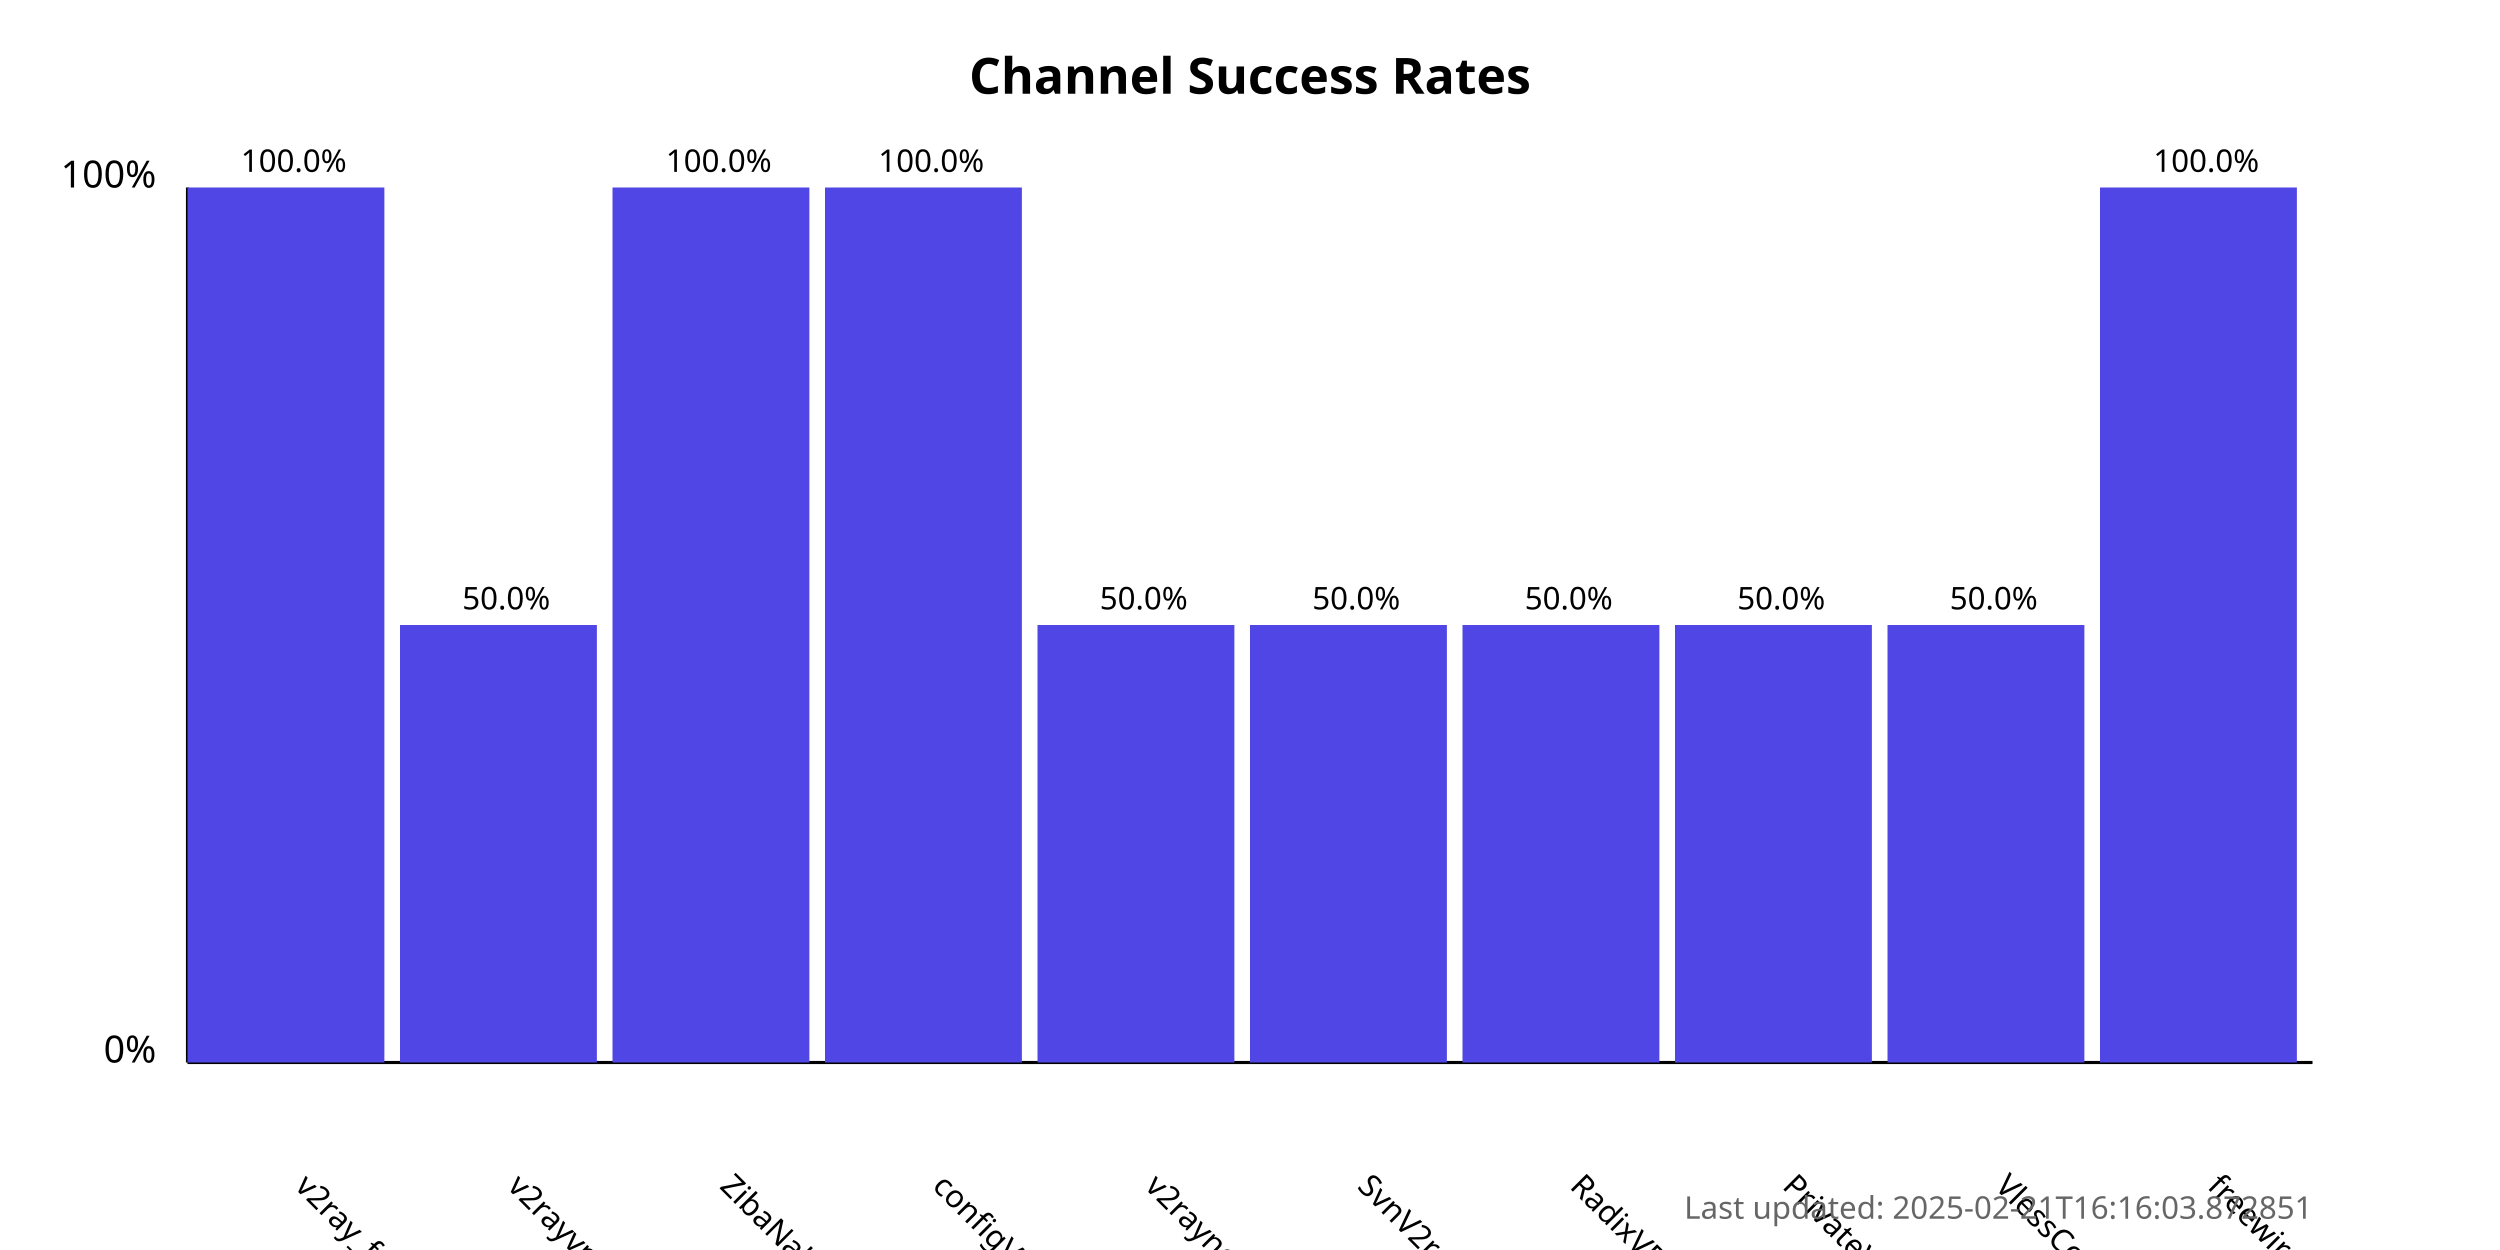
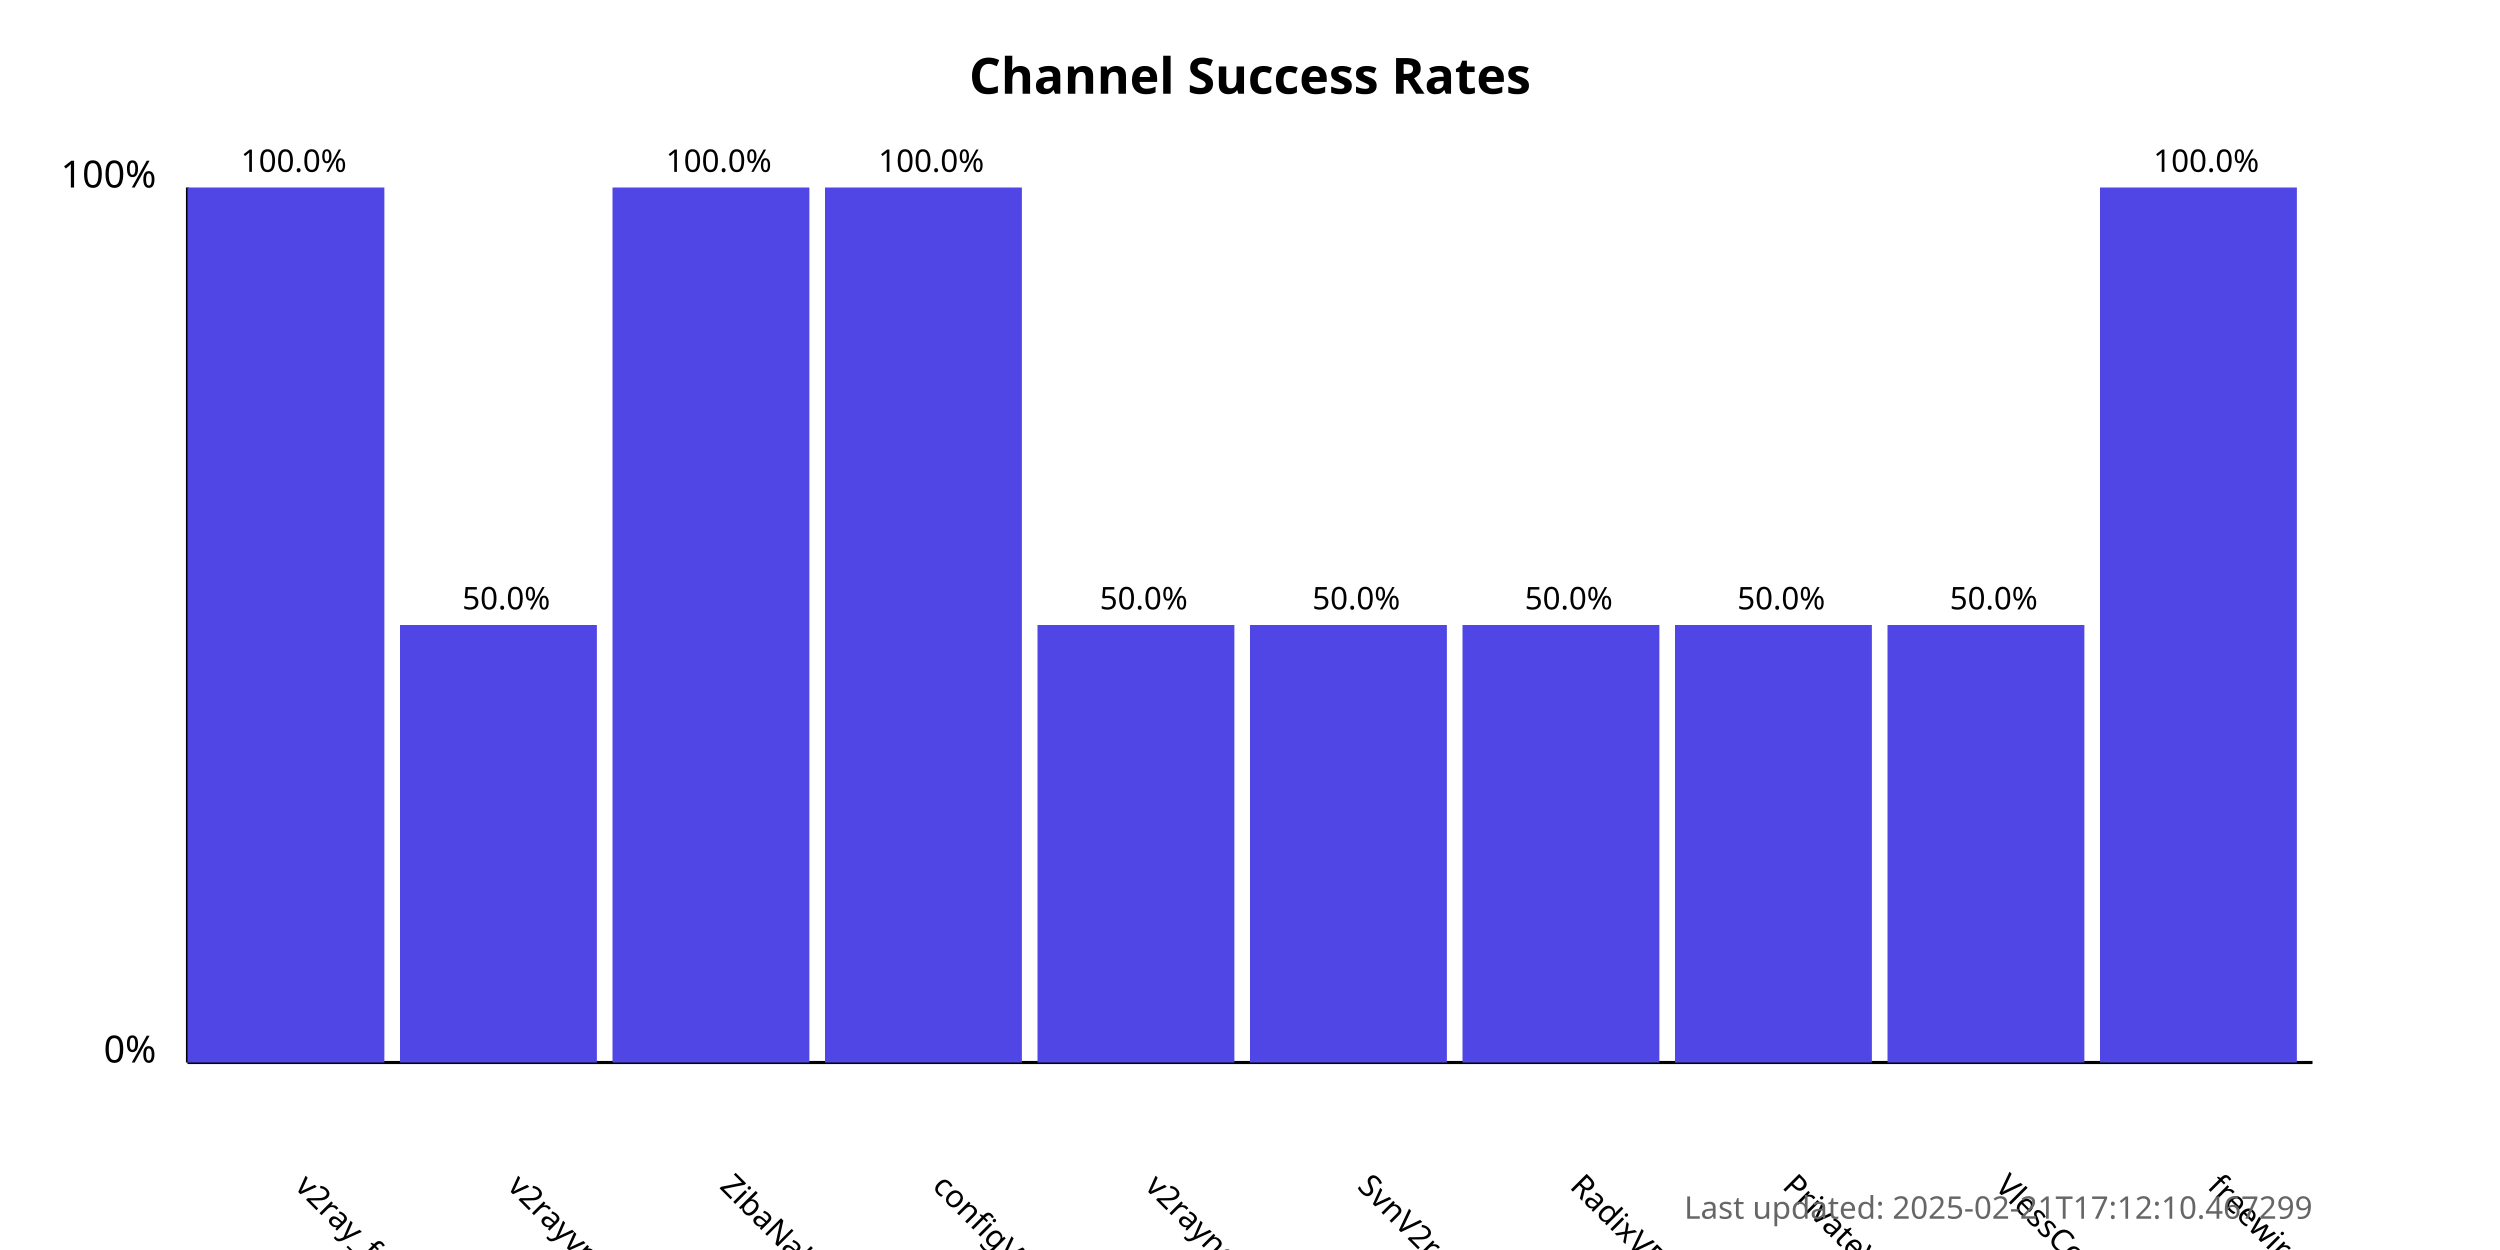
<svg xmlns="http://www.w3.org/2000/svg" width="800" height="400">
  <style>
            .chart-title { font: bold 16px sans-serif; }
            .axis-label { font: 12px sans-serif; }
            .tick-label { font: 10px sans-serif; }
            .bar { fill: #4f46e5; }
            .bar:hover { fill: #6366f1; }
            .timestamp { font: 10px sans-serif; fill: #666; }
        </style>
  <text x="400.0" y="30" text-anchor="middle" class="chart-title">
            Channel Success Rates
        </text>
  <line x1="60" y1="340" x2="60" y2="60" stroke="black" stroke-width="1" />
  <line x1="60" y1="340" x2="740" y2="340" stroke="black" stroke-width="1" />
  <text x="50" y="340" text-anchor="end" class="axis-label">0%</text>
  <text x="50" y="60" text-anchor="end" class="axis-label">100%</text>
  <g>
    <rect x="60" y="60.0" width="63.0" height="280.0" class="bar" />
    <text x="94.0" y="380" transform="rotate(45, 94.0, 380)" text-anchor="start" class="tick-label">
                v2ray_free_conf
            </text>
    <text x="94.0" y="55.0" text-anchor="middle" class="tick-label">
                100.0%
            </text>
  </g>
  <g>
    <rect x="128.0" y="200.0" width="63.0" height="140.0" class="bar" />
    <text x="162.0" y="380" transform="rotate(45, 162.0, 380)" text-anchor="start" class="tick-label">
                v2rayvpno
            </text>
    <text x="162.0" y="195.0" text-anchor="middle" class="tick-label">
                50.0%
            </text>
  </g>
  <g>
    <rect x="196.0" y="60.0" width="63.0" height="280.0" class="bar" />
    <text x="230.0" y="380" transform="rotate(45, 230.0, 380)" text-anchor="start" class="tick-label">
                ZibaNabz
            </text>
    <text x="230.0" y="55.0" text-anchor="middle" class="tick-label">
                100.0%
            </text>
  </g>
  <g>
    <rect x="264.0" y="60.0" width="63.0" height="280.0" class="bar" />
    <text x="298.0" y="380" transform="rotate(45, 298.0, 380)" text-anchor="start" class="tick-label">
                configV2rayForFree
            </text>
    <text x="298.0" y="55.0" text-anchor="middle" class="tick-label">
                100.0%
            </text>
  </g>
  <g>
    <rect x="332.0" y="200.0" width="63.0" height="140.0" class="bar" />
    <text x="366.0" y="380" transform="rotate(45, 366.0, 380)" text-anchor="start" class="tick-label">
                v2rayngvpn
            </text>
    <text x="366.0" y="195.0" text-anchor="middle" class="tick-label">
                50.0%
            </text>
  </g>
  <g>
    <rect x="400.0" y="200.0" width="63.0" height="140.0" class="bar" />
    <text x="434.0" y="380" transform="rotate(45, 434.0, 380)" text-anchor="start" class="tick-label">
                SvnV2ray
            </text>
    <text x="434.0" y="195.0" text-anchor="middle" class="tick-label">
                50.0%
            </text>
  </g>
  <g>
    <rect x="468.0" y="200.0" width="63.0" height="140.0" class="bar" />
    <text x="502.0" y="380" transform="rotate(45, 502.0, 380)" text-anchor="start" class="tick-label">
                RadixVPN
            </text>
    <text x="502.0" y="195.0" text-anchor="middle" class="tick-label">
                50.0%
            </text>
  </g>
  <g>
    <rect x="536.0" y="200.0" width="63.0" height="140.0" class="bar" />
    <text x="570.0" y="380" transform="rotate(45, 570.0, 380)" text-anchor="start" class="tick-label">
                PrivateVPNs
            </text>
    <text x="570.0" y="195.0" text-anchor="middle" class="tick-label">
                50.0%
            </text>
  </g>
  <g>
    <rect x="604.0" y="200.0" width="63.0" height="140.0" class="bar" />
    <text x="638.0" y="380" transform="rotate(45, 638.0, 380)" text-anchor="start" class="tick-label">
                VlessConfig
            </text>
    <text x="638.0" y="195.0" text-anchor="middle" class="tick-label">
                50.0%
            </text>
  </g>
  <g>
    <rect x="672.0" y="60.0" width="63.0" height="280.0" class="bar" />
    <text x="706.0" y="380" transform="rotate(45, 706.0, 380)" text-anchor="start" class="tick-label">
                freewireguard
            </text>
    <text x="706.0" y="55.0" text-anchor="middle" class="tick-label">
                100.0%
            </text>
  </g>
  <text x="740" y="390" text-anchor="end" class="timestamp">
-             Last updated: 2025-02-21T16:16:03.872851
+             Last updated: 2025-02-21T17:12:10.467299
        </text>
</svg>
